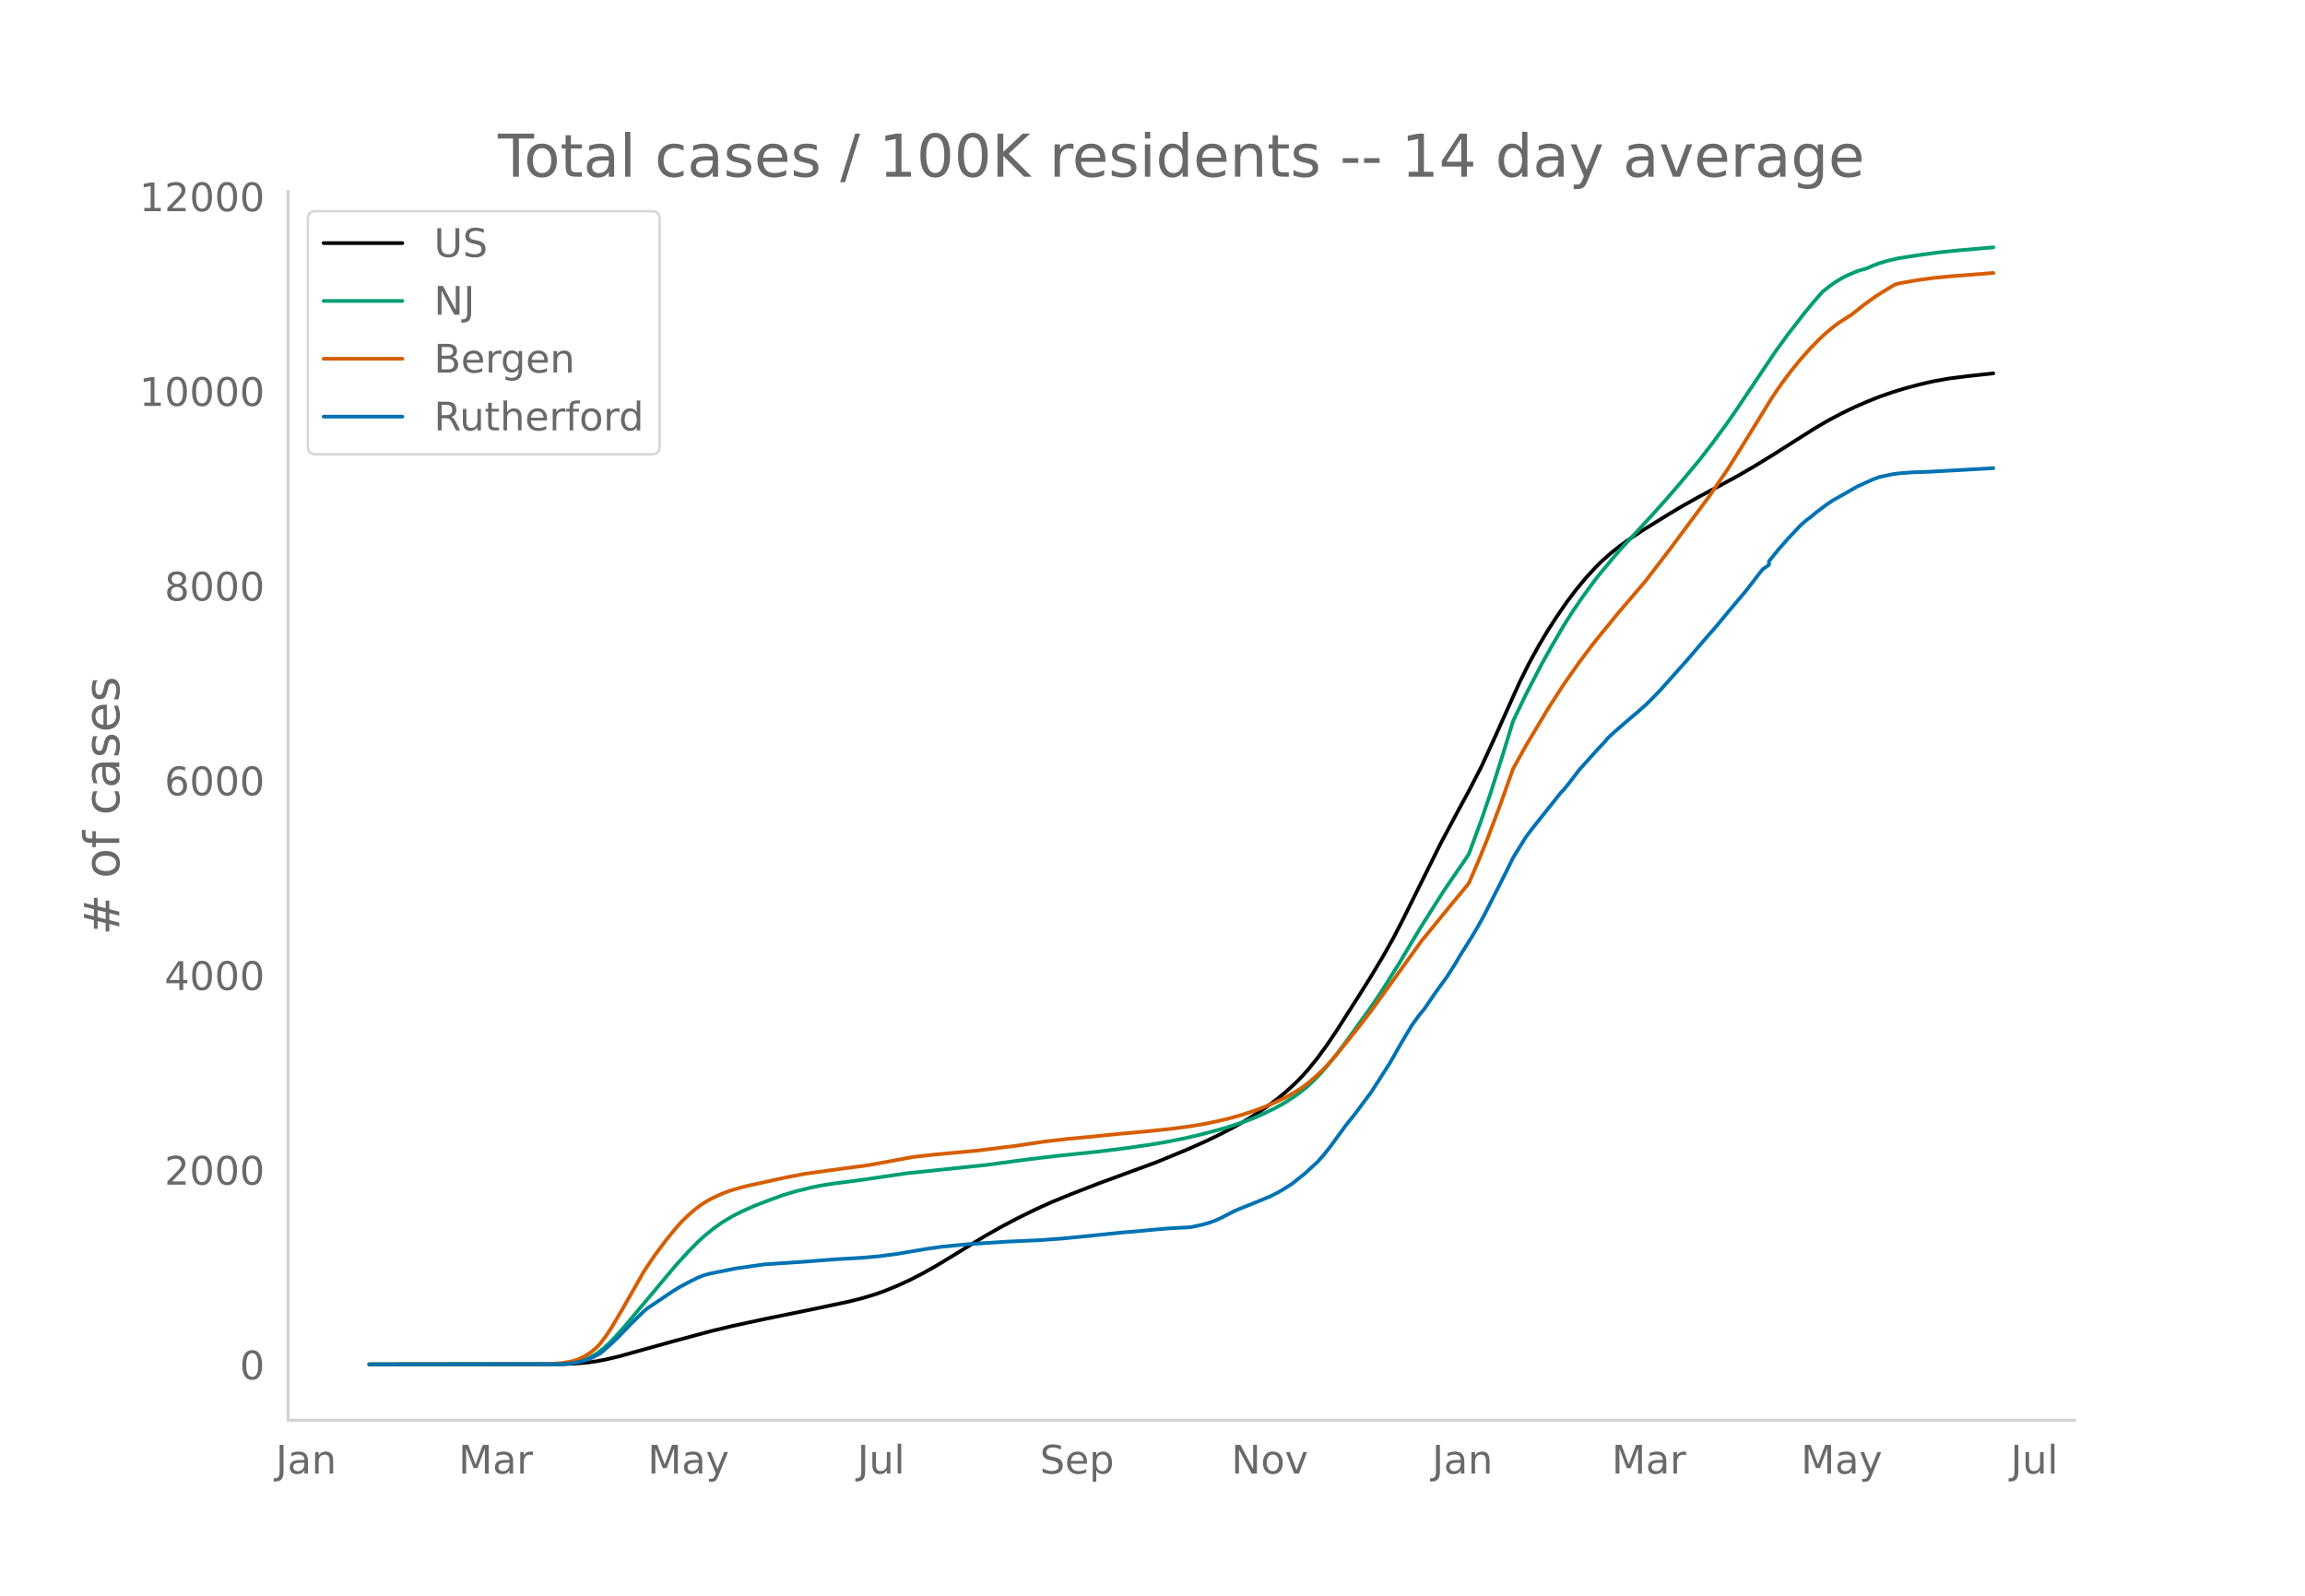
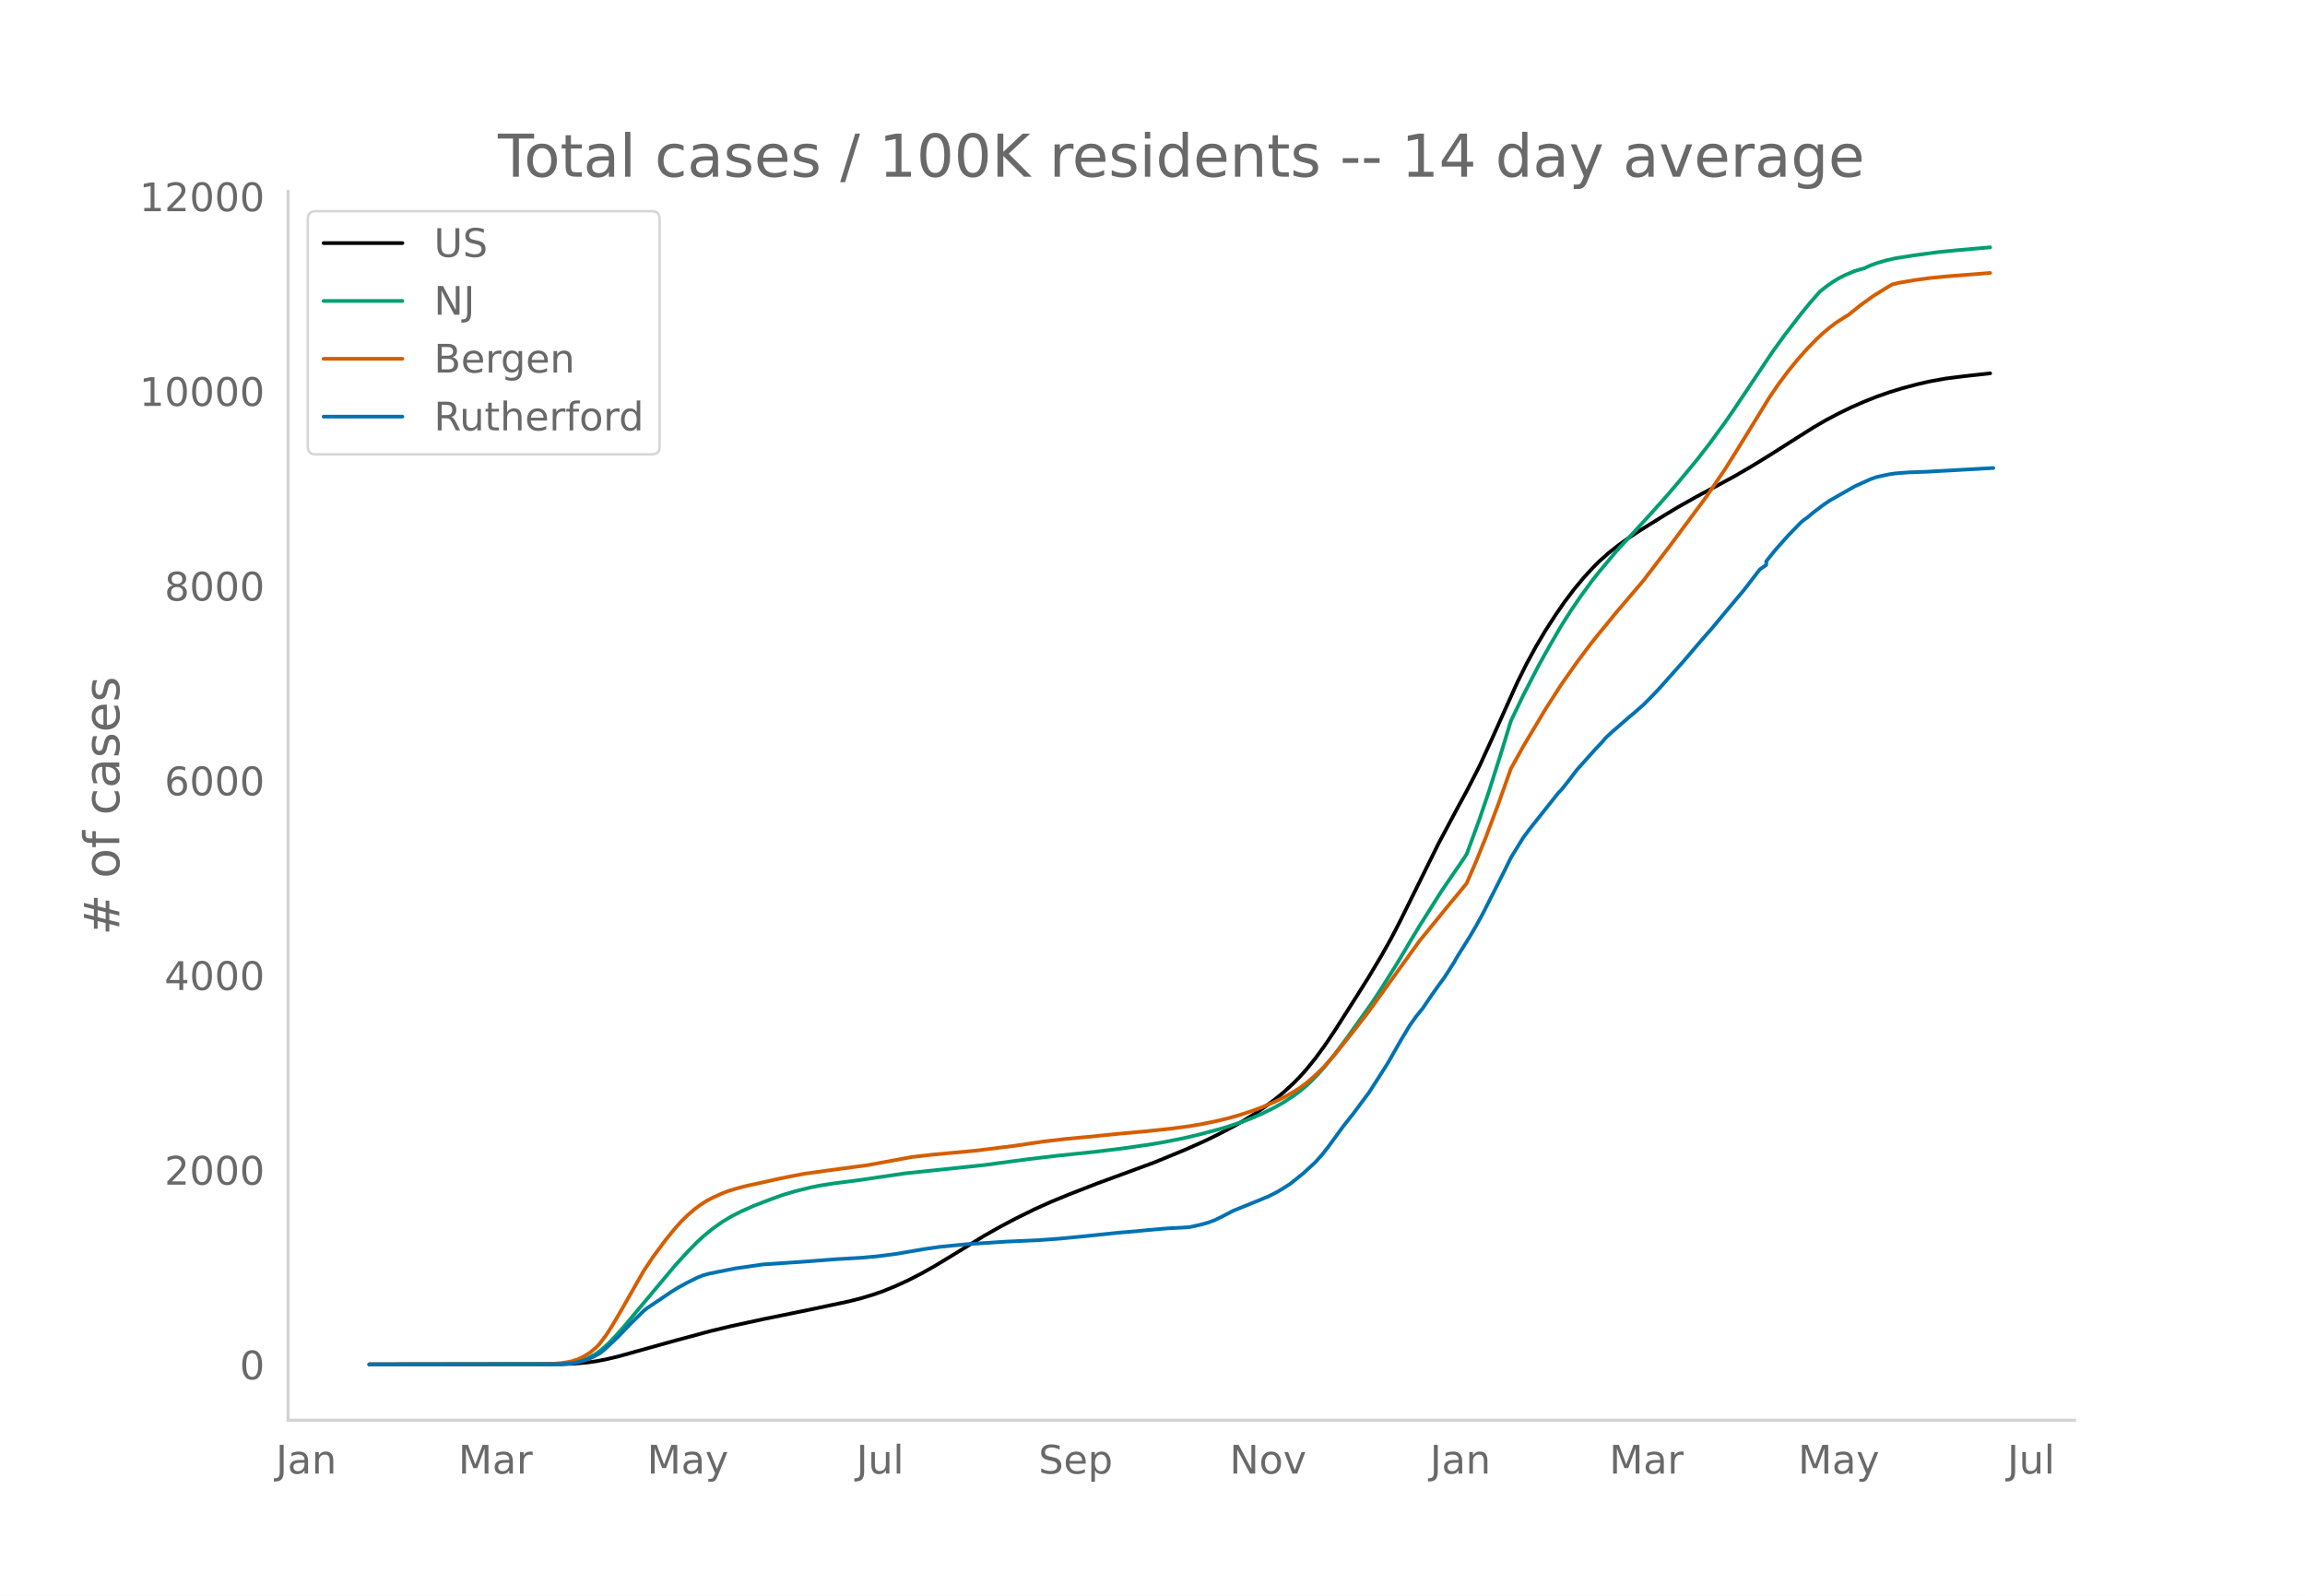
<svg xmlns="http://www.w3.org/2000/svg" xmlns:xlink="http://www.w3.org/1999/xlink" height="864" viewBox="0 0 936 648" width="1248">
  <defs>
    <style>*{stroke-linecap:butt;stroke-linejoin:round}</style>
  </defs>
  <g id="figure_1">
    <path d="M0 648h936V0H0z" style="fill:#fff" id="patch_1" />
    <g id="axes_1">
      <path d="M117 576.72h725.4V77.76H117z" style="fill:none" id="patch_2" />
-       <path clip-path="url(#pc688ee9793)" d="m149.973 554.04 78.262-.103 5.132-.213 5.132-.447 3.849-.536 3.849-.733 5.132-1.216 7.697-2.14 14.113-3.933 15.396-4.146 8.981-2.15 12.83-2.775 19.245-3.927 15.396-3.255 5.131-1.297 5.132-1.547 3.85-1.36 5.131-2.089 5.132-2.354 5.132-2.628 5.132-2.875 6.415-3.86 14.113-8.647 6.415-3.624 6.415-3.391 7.698-3.78 6.415-2.89 7.698-3.167 11.546-4.477 23.094-8.487 12.83-5.286 7.698-3.433 5.132-2.493 6.415-3.343 3.849-2.184 5.132-3.177 3.849-2.611 3.849-2.835 3.849-3.148 3.848-3.515 2.566-2.597 2.566-2.846 3.85-4.734 3.848-5.258 3.85-5.708 8.98-14.059 5.132-8.17 5.132-8.59 3.849-6.834 3.849-7.408 6.415-12.938 8.98-18.115 7.699-14.432 3.849-7.066 5.132-9.967 5.132-11.174 10.263-22.818 3.85-7.732 3.848-7.054 3.85-6.473 3.848-5.923 3.85-5.59 3.848-5.087 3.85-4.66 3.848-4.195 2.566-2.56 3.849-3.42 3.849-3.035 3.849-2.767 5.132-3.396 10.264-6.345 5.132-3.087 7.698-4.324 7.698-4.1 7.697-4.173 6.415-3.717 7.698-4.703 10.264-6.523 7.698-4.851 5.132-2.977 5.132-2.702 5.132-2.486 5.132-2.245 5.132-2.04 5.132-1.8 5.132-1.578 6.415-1.705 5.132-1.163 6.414-1.15 7.698-.968 10.264-1.116h0" style="fill:none;stroke:#000;stroke-linecap:round;stroke-width:1.5" id="line2d_1" />
-       <path clip-path="url(#pc688ee9793)" d="m149.973 554.04 75.696-.09 3.849-.192 2.566-.256 2.566-.497 2.566-.773 2.566-1.11 2.566-1.483 2.566-1.965 2.566-2.347 2.566-2.663 3.849-4.353 20.527-24.496 5.132-5.605 3.85-3.916 2.565-2.36 3.85-3.13 3.848-2.707 3.85-2.29 3.848-1.931 5.132-2.29 6.415-2.444 5.132-1.865 5.132-1.53 6.415-1.586 3.849-.764 5.132-.81 8.98-1.15 3.85-.542 16.678-2.453 32.075-3.354 17.962-2.4 11.547-1.36 15.395-1.605 11.547-1.412 10.264-1.46 6.415-1.08 7.698-1.527 6.415-1.498 7.698-2.023 3.849-1.127 6.415-2.141 3.849-1.484 3.849-1.693 5.132-2.518 3.849-2.188 3.848-2.492 2.566-1.895 2.566-2.108 2.566-2.432 2.566-2.646 2.566-2.888 3.85-4.733 5.131-6.874 10.264-14.372 3.85-5.85 6.414-10.21 5.132-8.622 3.849-6.375 8.98-14.195 3.85-5.644 3.849-5.57 2.566-3.834 5.132-13.98 3.849-11.283 5.132-16.153 3.848-12.59 5.132-10.666 6.415-12.357 3.85-6.887 5.131-8.81 3.85-6.056 3.848-5.64 5.132-7.012 2.566-3.193 5.132-6.147 2.566-3.01 7.698-8.288 6.415-7.013 5.132-5.754 5.132-5.966 7.698-9.25 5.132-6.608 6.414-8.772 3.85-5.578 15.395-22.99 5.132-7.057 6.415-8.29 3.85-4.698 3.848-4.368 2.566-2.035 2.566-1.83 2.566-1.544 2.566-1.307 3.849-1.61 2.566-.79 1.283-.318 2.566-1.169 2.566-.958 3.849-1.114 3.849-.875 7.698-1.204 8.98-1.216 7.698-.777 14.113-1.229h0" style="fill:none;stroke:#009e73;stroke-linecap:round;stroke-width:1.5" id="line2d_2" />
-       <path clip-path="url(#pc688ee9793)" d="m149.973 554.04 71.847-.083 2.566-.13 3.849-.348 3.849-.638 2.566-.812 2.566-1.194 2.566-1.59 2.566-2.169 1.283-1.37 2.566-3.37 2.566-3.964 3.849-6.547 8.98-15.728 3.85-5.756 5.131-6.899 3.85-4.715 2.565-2.855 2.566-2.474 2.566-2.228 2.566-1.93 2.566-1.635 2.566-1.336 3.85-1.735 2.565-.961 3.849-1.155 3.849-.98 6.415-1.373 5.132-1.166 5.132-1.07 6.415-1.218 8.98-1.246 16.68-2.231 17.961-3.295 8.981-1.023 16.679-1.533 16.679-2.065 5.132-.783 6.415-.93 8.98-1.034 8.981-.84 12.83-1.29 10.264-.92 10.264-1.081 7.698-1.02 5.132-.868 5.132-1.038 5.132-1.2 5.132-1.44 5.132-1.683 3.849-1.424 5.132-2.198 3.849-1.856 3.848-2.157 2.566-1.622 2.566-1.898 2.566-2.168 2.566-2.328 2.566-2.622 3.85-4.328 7.697-9.572 5.132-6.623 2.566-3.455 19.245-26.702 12.83-15.708 3.849-4.604 2.566-3.165 3.849-8.914 3.849-9.51 5.132-13.609 5.131-14.444 5.132-9.24 8.981-15.022 6.415-9.953 6.415-9.114 5.132-6.863 3.85-4.825 2.565-3.066 3.849-4.748 11.547-13.54 10.264-13.4 15.396-20.708 7.697-11.322 5.132-8.166 12.83-20.84 3.85-5.624 3.848-5.125 3.85-4.724 3.848-4.317 3.85-3.94 2.565-2.377 2.566-2.161 2.566-1.953 3.849-2.485 1.283-.748 5.132-4.107 5.132-3.678 5.132-3.173 2.566-1.502 2.566-.609 6.415-1.104 6.415-.873 7.697-.743 8.981-.685 7.698-.614h0" style="fill:none;stroke:#d55e00;stroke-linecap:round;stroke-width:1.5" id="line2d_3" />
-       <path clip-path="url(#pc688ee9793)" d="m149.973 554.04 76.979-.093 3.849-.185 2.566-.37 2.566-.54 2.566-.725 2.566-1.157 2.566-1.357 1.283-.972 3.849-3.502 2.566-2.468 5.132-5.338 5.131-4.998 1.283-1.05 10.264-6.91 2.566-1.574 3.85-2.082 3.848-1.913 2.566-1.003 2.566-.679 10.264-2.052 11.547-1.65 15.396-1.018 14.113-1.08 10.263-.586 6.415-.571 7.698-.988 11.547-1.974 6.415-.91 10.264-1.018 16.679-1.096 12.83-.57 8.98-.648 8.981-.864 15.396-1.59 6.415-.524 5.132-.509 7.698-.663 8.981-.478 5.132-1.142 2.566-.74 2.566-.942 2.566-1.218 5.132-2.669 10.264-4.134 2.566-1.096 1.283-.478 3.849-1.974 2.566-1.559 2.565-1.635 5.132-4.103 5.132-4.69 2.566-2.854 2.566-3.224 6.415-8.778 3.85-4.813 3.848-5.183 2.566-3.425 3.85-5.97 3.848-6.032 5.132-8.994 3.849-6.386 2.566-3.595 2.566-3.147 3.849-5.646 2.566-3.625 2.566-3.486 3.849-6.032 1.283-2.283 5.132-8.176 2.566-4.366 2.566-4.659 6.415-12.634 2.566-5.091 2.565-5.245 5.132-8.3 2.566-3.424 6.415-8.068 3.85-4.829 1.282-1.635 1.283-1.312 2.566-3.177 3.85-5.045 7.697-8.562 2.566-2.684 1.283-1.558 2.566-2.391 6.415-5.57 2.566-2.143 2.566-2.268 1.283-1.08 3.849-3.887 2.566-2.7 10.264-11.508 3.849-4.505 3.849-4.49 3.849-4.365 5.131-6.186 7.698-9.148 5.132-6.68 1.283-1.62 2.566-1.773v-1.512l3.85-4.752 3.848-4.38 5.132-5.462 2.566-2.237 1.283-.894 2.566-2.145 3.849-2.9 2.566-1.759 10.264-5.846 6.415-2.9 2.566-.926 5.132-1.095 2.566-.37 5.132-.402 7.698-.277 14.112-.787 11.547-.648h0" style="fill:none;stroke:#0072b2;stroke-linecap:round;stroke-width:1.5" id="line2d_4" />
+       <path clip-path="url(#p294da99d47)" d="m149.973 554.04 78.11-.103 5.122-.213 5.122-.447 3.841-.536 3.842-.733 5.122-1.216 7.683-2.14 14.085-3.933 15.366-4.146 8.964-2.15 12.805-2.775 19.207-3.927 15.366-3.255 5.122-1.297 5.122-1.547 3.841-1.36 5.122-2.089 5.122-2.354 5.122-2.628 5.122-2.875 6.403-3.86 14.085-8.647 6.403-3.624 6.402-3.391 7.683-3.78 6.402-2.89 7.683-3.167 11.525-4.477 23.049-8.487 12.805-5.286 7.683-3.433 5.122-2.493 6.402-3.343 3.842-2.184 5.122-3.177 3.841-2.611 3.842-2.835 3.841-3.148 3.842-3.515 2.56-2.597 2.562-2.846 3.841-4.734 3.841-5.258 3.842-5.708 8.963-14.059 5.122-8.17 5.122-8.59 3.842-6.834 3.841-7.408 6.403-12.938 8.963-18.115 7.683-14.432 3.842-7.066 5.122-9.967 5.122-11.174 10.244-22.818 3.841-7.732 3.842-7.054 3.841-6.473 3.842-5.923 3.841-5.59 3.842-5.087 3.841-4.66 3.842-4.195 2.56-2.56 3.842-3.42 3.841-3.035 3.842-2.767 5.122-3.396 10.244-6.345 5.122-3.087 7.683-4.324 7.683-4.1 7.683-4.173 6.402-3.717 7.683-4.703 10.244-6.523 7.683-4.851 5.122-2.977 5.122-2.702 5.122-2.486 5.122-2.245 5.122-2.04 5.122-1.8 5.122-1.578 6.402-1.705 5.122-1.163 6.403-1.15 7.683-.968 10.244-1.116h0" style="fill:none;stroke:#000;stroke-linecap:round;stroke-width:1.5" id="line2d_1" />
+       <path clip-path="url(#p294da99d47)" d="m149.973 554.04 75.549-.09 3.841-.192 2.561-.256 2.561-.497 2.561-.773 2.561-1.11 2.561-1.483 2.561-1.965 2.561-2.347 2.561-2.663 3.842-4.353 20.488-24.496 5.122-5.605 3.841-3.916 2.561-2.36 3.842-3.13 3.841-2.707 3.842-2.29 3.841-1.931 5.122-2.29 6.402-2.444 5.122-1.865 5.122-1.53 6.403-1.586 3.841-.764 5.122-.81 8.964-1.15 3.841-.542 16.647-2.453 32.012-3.354 17.927-2.4 11.524-1.36 15.366-1.605 11.525-1.412 10.244-1.46 6.402-1.08 7.683-1.527 6.403-1.498 7.683-2.023 3.841-1.127 6.403-2.141 3.841-1.484 3.842-1.693 5.122-2.518 3.841-2.188 3.842-2.492 2.56-1.895 2.562-2.108 2.56-2.432 2.562-2.646 2.56-2.888 3.842-4.733 5.122-6.874 10.244-14.372 3.841-5.85 6.403-10.21 5.122-8.622 3.841-6.375 8.964-14.195 3.841-5.644 3.842-5.57 2.56-3.834 5.123-13.98 3.841-11.283 5.122-16.153 3.842-12.59 5.122-10.666 6.402-12.357 3.842-6.887 5.122-8.81 3.841-6.056 3.842-5.64 5.122-7.012 2.56-3.193 5.122-6.147 2.561-3.01 7.683-8.288 6.403-7.013 5.122-5.754 5.122-5.966 7.683-9.25 5.122-6.608 6.402-8.772 3.842-5.578 15.366-22.99 5.122-7.057 6.402-8.29 3.842-4.698 3.841-4.368 2.561-2.035 2.561-1.83 2.561-1.544 2.561-1.307 3.842-1.61 2.56-.79 1.281-.318 2.561-1.169 2.561-.958 3.841-1.114 3.842-.875 7.683-1.204 8.963-1.216 7.683-.777 14.086-1.229h0" style="fill:none;stroke:#009e73;stroke-linecap:round;stroke-width:1.5" id="line2d_2" />
+       <path clip-path="url(#p294da99d47)" d="m149.973 554.04 71.707-.083 2.561-.13 3.842-.348 3.841-.638 2.561-.812 2.561-1.194 2.561-1.59 2.561-2.169 1.28-1.37 2.562-3.37 2.56-3.964 3.842-6.547 8.964-15.728 3.841-5.756 5.122-6.899 3.842-4.715 2.56-2.855 2.562-2.474 2.56-2.228 2.562-1.93 2.56-1.635 2.562-1.336 3.841-1.735 2.561-.961 3.842-1.155 3.841-.98 6.403-1.373 5.121-1.166 5.122-1.07 6.403-1.218 8.963-1.246 16.647-2.231 17.927-3.295 8.963-1.023 16.647-1.533 16.646-2.065 5.122-.783 6.402-.93 8.964-1.034 8.963-.84 12.805-1.29 10.244-.92 10.244-1.081 7.683-1.02 5.122-.868 5.122-1.038 5.122-1.2 5.122-1.44 5.122-1.683 3.842-1.424 5.122-2.198 3.841-1.856 3.842-2.157 2.56-1.622 2.562-1.898 2.56-2.168 2.562-2.328 2.56-2.622 3.842-4.328 7.683-9.572 5.122-6.623 2.56-3.455 19.208-26.702 12.805-15.708 3.842-4.604 2.56-3.165 3.842-8.914 3.842-9.51 5.122-13.609 5.122-14.444 5.122-9.24 8.963-15.022L634 277.97l6.402-9.114 5.122-6.863 3.841-4.825 2.561-3.066 3.842-4.748 11.524-13.54 10.244-13.4 15.366-20.708 7.683-11.322 5.122-8.166 12.805-20.84 3.842-5.624 3.841-5.125 3.842-4.724 3.841-4.317 3.842-3.94 2.56-2.377 2.562-2.161 2.56-1.953 3.842-2.485 1.28-.748 5.123-4.107 5.121-3.678 5.122-3.173 2.561-1.502 2.561-.609 6.403-1.104 6.402-.873 7.683-.743 8.964-.685 7.683-.614h0" style="fill:none;stroke:#d55e00;stroke-linecap:round;stroke-width:1.5" id="line2d_3" />
+       <path clip-path="url(#p294da99d47)" d="m149.973 554.04 76.83-.093 3.84-.185 2.562-.37 2.56-.54 2.562-.725 2.56-1.157 2.562-1.357 1.28-.972 3.842-3.502 2.56-2.468 5.123-5.338 5.122-4.998 1.28-1.05 10.244-6.91 2.561-1.574 3.842-2.082 3.841-1.913 2.561-1.003 2.561-.679 10.244-2.052 11.525-1.65 15.365-1.018 14.086-1.08 10.244-.586 6.402-.571 7.683-.988 11.525-1.974 6.402-.91 10.244-1.018 16.647-1.096 12.805-.57 8.963-.648 8.963-.864 15.366-1.59 6.403-.524 5.122-.509 7.683-.663 8.963-.478 5.122-1.142 2.561-.74 2.561-.942 2.561-1.218 5.122-2.669 10.244-4.134 2.561-1.096 1.28-.478 3.842-1.974 2.561-1.559 2.561-1.635 5.122-4.103 5.122-4.69 2.561-2.854 2.561-3.224 6.402-8.778 3.842-4.813 3.841-5.183 2.561-3.425 3.842-5.97 3.841-6.032 5.122-8.994 3.842-6.386 2.56-3.595 2.562-3.147 3.841-5.646 2.561-3.625 2.561-3.486 3.842-6.032 1.28-2.283 5.122-8.176 2.561-4.366 2.561-4.659 6.403-12.634 2.56-5.091 2.562-5.245 5.122-8.3 2.56-3.424 6.403-8.068 3.842-4.829 1.28-1.635 1.28-1.312 2.562-3.177 3.841-5.045 7.683-8.562 2.561-2.684 1.28-1.558 2.561-2.391 6.403-5.57 2.56-2.143 2.562-2.268 1.28-1.08 3.842-3.887 2.56-2.7 10.245-11.508 3.841-4.505 3.842-4.49 3.841-4.365 5.122-6.186 7.683-9.148 5.122-6.68 1.28-1.62 2.562-1.773v-1.512l3.841-4.752 5.122-5.754 5.122-5.26 1.28-1.065 1.281-.894 2.561-2.145 3.842-2.9 2.56-1.759 10.245-5.846 6.402-2.9 2.561-.926 5.122-1.095 2.561-.37 5.122-.402 7.683-.277 14.085-.787 12.805-.71h0" style="fill:none;stroke:#0072b2;stroke-linecap:round;stroke-width:1.5" id="line2d_4" />
      <path d="M117 576.72V77.76" style="fill:none;stroke:#d3d3d3;stroke-linecap:square;stroke-linejoin:miter;stroke-width:1.25" id="patch_3" />
      <path d="M117 576.72h725.4" style="fill:none;stroke:#d3d3d3;stroke-linecap:square;stroke-linejoin:miter;stroke-width:1.25" id="patch_4" />
      <g id="matplotlib.axis_1">
        <g id="xtick_1">
-           <g style="fill:#696969" transform="matrix(.16 0 0 -.16 111.98 598.378)" id="text_1">
+           <g style="fill:#696969" transform="matrix(.16 0 0 -.16 112.03 598.378)" id="text_1">
            <defs>
              <path d="M9.813 72.906h9.859V5.078q0-13.187-5-19.14-5-5.954-16.094-5.954h-3.75v8.297h3.078q6.531 0 9.219 3.672Q9.813-4.39 9.813 5.078z" id="DejaVuSans-74" />
              <path d="M34.281 27.484q-10.89 0-15.093-2.484-4.204-2.484-4.204-8.5 0-4.781 3.157-7.594 3.156-2.797 8.562-2.797 7.485 0 12 5.297 4.516 5.297 4.516 14.078v2zm17.922 3.72V0H43.22v8.297Q40.14 3.328 35.547.953q-4.594-2.375-11.234-2.375-8.391 0-13.36 4.719Q6 8.016 6 15.922q0 9.219 6.172 13.906 6.187 4.688 18.437 4.688h12.61v.89q0 6.203-4.078 9.594-4.078 3.39-11.453 3.39-4.688 0-9.141-1.124-4.438-1.125-8.531-3.375v8.312q4.921 1.906 9.562 2.844 4.64.953 9.031.953 11.875 0 17.735-6.156 5.86-6.14 5.86-18.64z" id="DejaVuSans-97" />
              <path d="M54.89 33.016V0h-8.984v32.719q0 7.765-3.031 11.61-3.031 3.858-9.078 3.858-7.281 0-11.484-4.64-4.204-4.625-4.204-12.64V0H9.08v54.688h9.03v-8.5q3.235 4.937 7.594 7.374Q30.078 56 35.797 56q9.422 0 14.25-5.828 4.844-5.828 4.844-17.156z" id="DejaVuSans-110" />
            </defs>
            <use xlink:href="#DejaVuSans-74" />
            <use x="29.492" xlink:href="#DejaVuSans-97" />
            <use x="90.771" xlink:href="#DejaVuSans-110" />
          </g>
        </g>
        <g id="xtick_2">
-           <g style="fill:#696969" transform="matrix(.16 0 0 -.16 186.198 598.378)" id="text_2">
+           <g style="fill:#696969" transform="matrix(.16 0 0 -.16 186.099 598.378)" id="text_2">
            <defs>
              <path d="M9.813 72.906h14.703l18.593-49.61 18.703 49.61h14.704V0H66.89v64.016l-18.797-50h-9.907l-18.796 50V0H9.813z" id="DejaVuSans-77" />
              <path d="M41.11 46.297q-1.516.875-3.297 1.281Q36.03 48 33.89 48q-7.625 0-11.703-4.953-4.079-4.953-4.079-14.234V0H9.08v54.688h9.03v-8.5q2.844 4.984 7.375 7.39Q30.031 56 36.531 56q.922 0 2.047-.125 1.125-.11 2.484-.36z" id="DejaVuSans-114" />
            </defs>
            <use xlink:href="#DejaVuSans-77" />
            <use x="86.279" xlink:href="#DejaVuSans-97" />
            <use x="147.559" xlink:href="#DejaVuSans-114" />
          </g>
        </g>
        <g id="xtick_3">
-           <g style="fill:#696969" transform="matrix(.16 0 0 -.16 263.014 598.378)" id="text_3">
+           <g style="fill:#696969" transform="matrix(.16 0 0 -.16 262.763 598.378)" id="text_3">
            <defs>
              <path d="M32.172-5.078q-3.797-9.766-7.422-12.735-3.61-2.984-9.656-2.984H7.906v7.516h5.282q3.703 0 5.75 1.765Q21-9.766 23.483-3.219l1.61 4.094-22.11 53.813H12.5l17.094-42.766 17.093 42.766h9.516z" id="DejaVuSans-121" />
            </defs>
            <use xlink:href="#DejaVuSans-77" />
            <use x="86.279" xlink:href="#DejaVuSans-97" />
            <use x="147.559" xlink:href="#DejaVuSans-121" />
          </g>
        </g>
        <g id="xtick_4">
-           <g style="fill:#696969" transform="matrix(.16 0 0 -.16 348.164 598.378)" id="text_4">
+           <g style="fill:#696969" transform="matrix(.16 0 0 -.16 347.76 598.378)" id="text_4">
            <defs>
              <path d="M8.5 21.578v33.11h8.984V21.922q0-7.766 3.016-11.656 3.031-3.875 9.094-3.875 7.265 0 11.484 4.64 4.234 4.64 4.234 12.656v31h8.985V0h-8.984v8.406Q42.047 3.422 37.718 1q-4.313-2.422-10.032-2.422-9.421 0-14.312 5.86Q8.5 10.296 8.5 21.578zM31.11 56z" id="DejaVuSans-117" />
              <path d="M9.422 75.984h8.984V0H9.422z" id="DejaVuSans-108" />
            </defs>
            <use xlink:href="#DejaVuSans-74" />
            <use x="29.492" xlink:href="#DejaVuSans-117" />
            <use x="92.871" xlink:href="#DejaVuSans-108" />
          </g>
        </g>
        <g id="xtick_5">
-           <g style="fill:#696969" transform="matrix(.16 0 0 -.16 422.281 598.378)" id="text_5">
+           <g style="fill:#696969" transform="matrix(.16 0 0 -.16 421.723 598.378)" id="text_5">
            <defs>
              <path d="M53.516 70.516V60.89q-5.61 2.687-10.594 4-4.984 1.328-9.625 1.328-8.047 0-12.422-3.125t-4.375-8.89q0-4.845 2.906-7.313 2.907-2.453 11.016-3.97l5.953-1.218q11.031-2.11 16.281-7.406 5.25-5.297 5.25-14.172 0-10.61-7.11-16.078-7.093-5.469-20.812-5.469-5.172 0-11.015 1.172Q13.14.922 6.89 3.219v10.156q6-3.36 11.765-5.078 5.766-1.703 11.328-1.703 8.438 0 13.032 3.312 4.593 3.328 4.593 9.485 0 5.359-3.297 8.39-3.296 3.032-10.812 4.547L27.484 33.5q-11.03 2.188-15.968 6.875-4.922 4.688-4.922 13.047 0 9.672 6.812 15.234 6.813 5.563 18.766 5.563 5.14 0 10.453-.938 5.328-.922 10.89-2.765z" id="DejaVuSans-83" />
              <path d="M56.203 29.594v-4.39H14.891q.593-9.282 5.593-14.142 5-4.859 13.938-4.859 5.172 0 10.031 1.266 4.86 1.265 9.656 3.812v-8.5Q49.266.734 44.187-.344 39.11-1.422 33.892-1.422q-13.094 0-20.735 7.61-7.64 7.625-7.64 20.625 0 13.421 7.25 21.296Q20.016 56 32.328 56q11.031 0 17.453-7.11 6.422-7.093 6.422-19.296zm-8.984 2.64q-.094 7.36-4.125 11.75-4.032 4.407-10.672 4.407-7.516 0-12.031-4.25-4.516-4.25-5.203-11.97z" id="DejaVuSans-101" />
              <path d="M18.11 8.203v-29H9.077v75.484h9.031v-8.296q2.844 4.875 7.157 7.234Q29.594 56 35.594 56q9.968 0 16.187-7.906 6.235-7.907 6.235-20.797T51.78 6.484q-6.218-7.906-16.187-7.906-6 0-10.328 2.375-4.313 2.375-7.157 7.25zm30.578 19.094q0 9.906-4.079 15.547-4.078 5.64-11.203 5.64-7.14 0-11.218-5.64-4.079-5.64-4.079-15.547 0-9.906 4.078-15.547 4.079-5.64 11.22-5.64 7.124 0 11.202 5.64t4.078 15.547z" id="DejaVuSans-112" />
            </defs>
            <use xlink:href="#DejaVuSans-83" />
            <use x="63.477" xlink:href="#DejaVuSans-101" />
            <use x="125" xlink:href="#DejaVuSans-112" />
          </g>
        </g>
        <g id="xtick_6">
-           <g style="fill:#696969" transform="matrix(.16 0 0 -.16 500.009 598.378)" id="text_6">
+           <g style="fill:#696969" transform="matrix(.16 0 0 -.16 499.299 598.378)" id="text_6">
            <defs>
              <path d="M9.813 72.906h13.28l32.329-60.984v60.984h9.562V0h-13.28L19.39 60.984V0H9.813z" id="DejaVuSans-78" />
              <path d="M30.61 48.39q-7.22 0-11.422-5.64-4.204-5.64-4.204-15.453 0-9.813 4.172-15.453 4.188-5.64 11.453-5.64 7.188 0 11.375 5.655 4.203 5.672 4.203 15.438 0 9.719-4.203 15.406-4.187 5.688-11.375 5.688zm0 7.61q11.718 0 18.406-7.625 6.703-7.61 6.703-21.078 0-13.422-6.703-21.078-6.688-7.64-18.407-7.64-11.765 0-18.437 7.64-6.656 7.656-6.656 21.078 0 13.469 6.656 21.078Q18.844 56 30.609 56z" id="DejaVuSans-111" />
              <path d="M2.984 54.688H12.5L29.594 8.797l17.093 45.89h9.516L35.687 0H23.485z" id="DejaVuSans-118" />
            </defs>
            <use xlink:href="#DejaVuSans-78" />
            <use x="74.805" xlink:href="#DejaVuSans-111" />
            <use x="135.986" xlink:href="#DejaVuSans-118" />
          </g>
        </g>
        <g id="xtick_7">
-           <g style="fill:#696969" transform="matrix(.16 0 0 -.16 581.553 598.378)" id="text_7">
+           <g style="fill:#696969" transform="matrix(.16 0 0 -.16 580.691 598.378)" id="text_7">
            <use xlink:href="#DejaVuSans-74" />
            <use x="29.492" xlink:href="#DejaVuSans-97" />
            <use x="90.771" xlink:href="#DejaVuSans-110" />
          </g>
        </g>
        <g id="xtick_8">
-           <g style="fill:#696969" transform="matrix(.16 0 0 -.16 654.488 598.378)" id="text_8">
+           <g style="fill:#696969" transform="matrix(.16 0 0 -.16 653.48 598.378)" id="text_8">
            <use xlink:href="#DejaVuSans-77" />
            <use x="86.279" xlink:href="#DejaVuSans-97" />
            <use x="147.559" xlink:href="#DejaVuSans-114" />
          </g>
        </g>
        <g id="xtick_9">
-           <g style="fill:#696969" transform="matrix(.16 0 0 -.16 731.304 598.378)" id="text_9">
+           <g style="fill:#696969" transform="matrix(.16 0 0 -.16 730.143 598.378)" id="text_9">
            <use xlink:href="#DejaVuSans-77" />
            <use x="86.279" xlink:href="#DejaVuSans-97" />
            <use x="147.559" xlink:href="#DejaVuSans-121" />
          </g>
        </g>
        <g id="xtick_10">
-           <g style="fill:#696969" transform="matrix(.16 0 0 -.16 816.454 598.378)" id="text_10">
+           <g style="fill:#696969" transform="matrix(.16 0 0 -.16 815.14 598.378)" id="text_10">
            <use xlink:href="#DejaVuSans-74" />
            <use x="29.492" xlink:href="#DejaVuSans-117" />
            <use x="92.871" xlink:href="#DejaVuSans-108" />
          </g>
        </g>
      </g>
      <g id="matplotlib.axis_2">
        <g id="ytick_1">
          <g style="fill:#696969" transform="matrix(.16 0 0 -.16 97.32 560.119)" id="text_11">
            <defs>
              <path d="M31.781 66.406q-7.61 0-11.453-7.5Q16.5 51.422 16.5 36.375q0-14.984 3.828-22.484 3.844-7.5 11.453-7.5 7.672 0 11.5 7.5 3.844 7.5 3.844 22.484 0 15.047-3.844 22.531-3.828 7.5-11.5 7.5zm0 7.813q12.266 0 18.735-9.703 6.468-9.688 6.468-28.141 0-18.406-6.468-28.11-6.47-9.687-18.735-9.687-12.25 0-18.718 9.688-6.47 9.703-6.47 28.109 0 18.453 6.47 28.14Q19.53 74.22 31.78 74.22z" id="DejaVuSans-48" />
            </defs>
            <use xlink:href="#DejaVuSans-48" />
          </g>
        </g>
        <g id="ytick_2">
          <g style="fill:#696969" transform="matrix(.16 0 0 -.16 66.78 481.06)" id="text_12">
            <defs>
              <path d="M19.188 8.297h34.421V0H7.33v8.297q5.609 5.812 15.296 15.594 9.703 9.797 12.188 12.64 4.734 5.313 6.609 9 1.89 3.688 1.89 7.25 0 5.813-4.078 9.469-4.078 3.672-10.625 3.672-4.64 0-9.797-1.61-5.14-1.609-11-4.89v9.969Q13.767 71.78 18.938 73q5.188 1.219 9.485 1.219 11.328 0 18.062-5.672 6.735-5.656 6.735-15.125 0-4.5-1.688-8.531-1.672-4.016-6.125-9.485-1.218-1.422-7.765-8.187-6.532-6.766-18.453-18.922z" id="DejaVuSans-50" />
            </defs>
            <use xlink:href="#DejaVuSans-50" />
            <use x="63.623" xlink:href="#DejaVuSans-48" />
            <use x="127.246" xlink:href="#DejaVuSans-48" />
            <use x="190.869" xlink:href="#DejaVuSans-48" />
          </g>
        </g>
        <g id="ytick_3">
          <g style="fill:#696969" transform="matrix(.16 0 0 -.16 66.78 402.001)" id="text_13">
            <defs>
              <path d="M37.797 64.313 12.89 25.39h24.906zm-2.594 8.593H47.61V25.391h10.407v-8.203H47.609V0h-9.812v17.188H4.89v9.515z" id="DejaVuSans-52" />
            </defs>
            <use xlink:href="#DejaVuSans-52" />
            <use x="63.623" xlink:href="#DejaVuSans-48" />
            <use x="127.246" xlink:href="#DejaVuSans-48" />
            <use x="190.869" xlink:href="#DejaVuSans-48" />
          </g>
        </g>
        <g id="ytick_4">
          <g style="fill:#696969" transform="matrix(.16 0 0 -.16 66.78 322.942)" id="text_14">
            <defs>
              <path d="M33.016 40.375q-6.641 0-10.532-4.547-3.875-4.531-3.875-12.437 0-7.86 3.875-12.438 3.891-4.562 10.532-4.562 6.64 0 10.515 4.562 3.875 4.578 3.875 12.438 0 7.906-3.875 12.437-3.875 4.547-10.515 4.547zm19.578 30.922v-8.984q-3.719 1.75-7.5 2.671-3.782.938-7.5.938-9.766 0-14.922-6.594-5.14-6.594-5.875-19.922 2.875 4.25 7.219 6.516 4.359 2.266 9.578 2.266 10.984 0 17.36-6.672 6.374-6.657 6.374-18.125 0-11.235-6.64-18.032-6.641-6.78-17.672-6.78-12.657 0-19.344 9.687-6.688 9.703-6.688 28.109 0 17.281 8.204 27.563 8.203 10.28 22.015 10.28 3.719 0 7.5-.734t7.89-2.187z" id="DejaVuSans-54" />
            </defs>
            <use xlink:href="#DejaVuSans-54" />
            <use x="63.623" xlink:href="#DejaVuSans-48" />
            <use x="127.246" xlink:href="#DejaVuSans-48" />
            <use x="190.869" xlink:href="#DejaVuSans-48" />
          </g>
        </g>
        <g id="ytick_5">
          <g style="fill:#696969" transform="matrix(.16 0 0 -.16 66.78 243.883)" id="text_15">
            <defs>
              <path d="M31.781 34.625q-7.031 0-11.062-3.766-4.016-3.765-4.016-10.343 0-6.594 4.016-10.36Q24.75 6.391 31.78 6.391q7.032 0 11.078 3.78 4.063 3.798 4.063 10.345 0 6.578-4.031 10.343-4.016 3.766-11.11 3.766zm-9.86 4.188q-6.343 1.562-9.89 5.906Q8.5 49.079 8.5 55.329q0 8.733 6.219 13.812 6.234 5.078 17.062 5.078 10.89 0 17.094-5.078 6.203-5.079 6.203-13.813 0-6.25-3.547-10.61-3.531-4.343-9.828-5.906 7.125-1.656 11.094-6.5 3.984-4.828 3.984-11.796 0-10.61-6.468-16.282-6.47-5.656-18.532-5.656-12.047 0-18.531 5.656-6.469 5.672-6.469 16.282 0 6.968 4 11.797 4.016 4.843 11.14 6.5zM18.314 54.39q0-5.657 3.53-8.828 3.548-3.172 9.938-3.172 6.36 0 9.938 3.172 3.593 3.171 3.593 8.828 0 5.672-3.593 8.843-3.578 3.172-9.938 3.172-6.39 0-9.937-3.172-3.532-3.172-3.532-8.843z" id="DejaVuSans-56" />
            </defs>
            <use xlink:href="#DejaVuSans-56" />
            <use x="63.623" xlink:href="#DejaVuSans-48" />
            <use x="127.246" xlink:href="#DejaVuSans-48" />
            <use x="190.869" xlink:href="#DejaVuSans-48" />
          </g>
        </g>
        <g id="ytick_6">
          <g style="fill:#696969" transform="matrix(.16 0 0 -.16 56.6 164.824)" id="text_16">
            <defs>
              <path d="M12.406 8.297h16.11v55.625l-17.532-3.516v8.985l17.438 3.515h9.86V8.296H54.39V0H12.406z" id="DejaVuSans-49" />
            </defs>
            <use xlink:href="#DejaVuSans-49" />
            <use x="63.623" xlink:href="#DejaVuSans-48" />
            <use x="127.246" xlink:href="#DejaVuSans-48" />
            <use x="190.869" xlink:href="#DejaVuSans-48" />
            <use x="254.492" xlink:href="#DejaVuSans-48" />
          </g>
        </g>
        <g id="ytick_7">
          <g style="fill:#696969" transform="matrix(.16 0 0 -.16 56.6 85.766)" id="text_17">
            <use xlink:href="#DejaVuSans-49" />
            <use x="63.623" xlink:href="#DejaVuSans-50" />
            <use x="127.246" xlink:href="#DejaVuSans-48" />
            <use x="190.869" xlink:href="#DejaVuSans-48" />
            <use x="254.492" xlink:href="#DejaVuSans-48" />
          </g>
        </g>
        <g style="fill:#696969" transform="matrix(0 -.2 -.2 0 48.44 379.813)" id="text_18">
          <defs>
            <path d="M51.125 44H36.922l-4.11-16.313h14.313zm-7.328 27.781-5.078-20.265h14.265L58.11 71.78h7.813L60.89 51.516h15.234V44h-17.14l-4-16.313h15.53V20.22H53.079L48 0h-7.813l5.032 20.219H30.906L25.875 0h-7.86l5.079 20.219H7.719v7.468h17.187L29 44H13.281v7.516h17.625l4.985 20.265z" id="DejaVuSans-35" />
            <path d="M37.11 75.984V68.5h-8.594q-4.828 0-6.72-1.953-1.874-1.953-1.874-7.031v-4.828h14.797v-6.985H19.922V0H10.89v47.703H2.297v6.984h8.594V58.5q0 9.125 4.25 13.297 4.25 4.187 13.468 4.187z" id="DejaVuSans-102" />
            <path d="M48.781 52.594v-8.407q-3.812 2.11-7.64 3.157-3.828 1.047-7.735 1.047-8.75 0-13.593-5.547-4.829-5.532-4.829-15.547 0-10.016 4.829-15.563 4.843-5.53 13.593-5.53 3.907 0 7.735 1.046 3.828 1.047 7.64 3.156V2.094Q45.016.344 40.984-.531q-4.015-.89-8.562-.89-12.36 0-19.64 7.765-7.266 7.765-7.266 20.953 0 13.375 7.343 21.031Q20.22 56 33.016 56q4.14 0 8.093-.86 3.953-.843 7.672-2.546z" id="DejaVuSans-99" />
            <path d="M44.281 53.078v-8.5q-3.797 1.953-7.906 2.922-4.094.984-8.5.984-6.688 0-10.031-2.047-3.344-2.046-3.344-6.156 0-3.125 2.39-4.906 2.391-1.781 9.626-3.39l3.078-.688q9.562-2.047 13.593-5.781 4.032-3.735 4.032-10.422 0-7.625-6.032-12.078-6.03-4.438-16.578-4.438-4.39 0-9.156.86Q10.688.296 5.422 2v9.281q4.984-2.594 9.812-3.89 4.829-1.282 9.579-1.282 6.343 0 9.75 2.172 3.421 2.172 3.421 6.125 0 3.656-2.468 5.61-2.453 1.953-10.813 3.765l-3.125.735q-8.344 1.75-12.062 5.39-3.704 3.64-3.704 9.985 0 7.718 5.47 11.906Q16.75 56 26.811 56q4.97 0 9.36-.734 4.406-.72 8.11-2.188z" id="DejaVuSans-115" />
          </defs>
          <use xlink:href="#DejaVuSans-35" />
          <use x="83.789" xlink:href="#DejaVuSans-32" />
          <use x="115.576" xlink:href="#DejaVuSans-111" />
          <use x="176.758" xlink:href="#DejaVuSans-102" />
          <use x="211.963" xlink:href="#DejaVuSans-32" />
          <use x="243.75" xlink:href="#DejaVuSans-99" />
          <use x="298.73" xlink:href="#DejaVuSans-97" />
          <use x="360.01" xlink:href="#DejaVuSans-115" />
          <use x="412.109" xlink:href="#DejaVuSans-101" />
          <use x="473.633" xlink:href="#DejaVuSans-115" />
        </g>
      </g>
      <g style="fill:#696969" transform="matrix(.24 0 0 -.24 202.185 71.76)" id="text_19">
        <defs>
          <path d="M-.297 72.906h61.672v-8.312H35.5V0h-9.906v64.594H-.296z" id="DejaVuSans-84" />
          <path d="M18.313 70.219V54.688h18.5v-6.985h-18.5V18.016q0-6.688 1.828-8.594 1.828-1.906 7.453-1.906h9.218V0h-9.218q-10.407 0-14.36 3.875-3.953 3.89-3.953 14.14v29.688H2.687v6.984h6.594V70.22z" id="DejaVuSans-116" />
          <path d="M25.39 72.906h8.297L8.297-9.28H0z" id="DejaVuSans-47" />
          <path d="M9.813 72.906h9.859V42.094L52.39 72.906h12.703L28.906 38.922 67.672 0H54.688L19.672 35.11V0h-9.86z" id="DejaVuSans-75" />
          <path d="M9.422 54.688h8.984V0H9.422zm0 21.296h8.984v-11.39H9.422z" id="DejaVuSans-105" />
          <path d="M45.406 46.39v29.594h8.985V0h-8.985v8.203Q42.578 3.328 38.25.953q-4.313-2.375-10.375-2.375-9.906 0-16.14 7.906-6.22 7.922-6.22 20.813 0 12.89 6.22 20.797Q17.968 56 27.874 56q6.063 0 10.375-2.375 4.328-2.36 7.156-7.234zm-30.61-19.093q0-9.906 4.079-15.547 4.078-5.64 11.203-5.64 7.125 0 11.219 5.64 4.11 5.64 4.11 15.547 0 9.906-4.11 15.547-4.094 5.64-11.219 5.64-7.125 0-11.203-5.64-4.078-5.64-4.078-15.547z" id="DejaVuSans-100" />
          <path d="M4.89 31.39h26.313v-8H4.891z" id="DejaVuSans-45" />
          <path d="M45.406 27.984q0 9.766-4.031 15.125-4.016 5.375-11.297 5.375-7.219 0-11.25-5.375-4.031-5.359-4.031-15.125 0-9.718 4.031-15.093t11.25-5.375q7.281 0 11.297 5.375 4.031 5.375 4.031 15.093zm8.985-21.203q0-13.953-6.203-20.765Q42-20.797 29.203-20.797q-4.734 0-8.937.703-4.203.703-8.157 2.172v8.735q3.954-2.141 7.813-3.157 3.86-1.031 7.86-1.031 8.843 0 13.234 4.61 4.39 4.609 4.39 13.937v4.453q-2.781-4.844-7.125-7.234Q33.938 0 27.875 0 17.828 0 11.672 7.656q-6.156 7.672-6.156 20.328 0 12.688 6.156 20.344Q17.828 56 27.875 56q6.063 0 10.406-2.39 4.344-2.391 7.125-7.22v8.297h8.985z" id="DejaVuSans-103" />
        </defs>
        <use xlink:href="#DejaVuSans-84" />
        <use x="44.084" xlink:href="#DejaVuSans-111" />
        <use x="105.266" xlink:href="#DejaVuSans-116" />
        <use x="144.475" xlink:href="#DejaVuSans-97" />
        <use x="205.754" xlink:href="#DejaVuSans-108" />
        <use x="233.537" xlink:href="#DejaVuSans-32" />
        <use x="265.324" xlink:href="#DejaVuSans-99" />
        <use x="320.305" xlink:href="#DejaVuSans-97" />
        <use x="381.584" xlink:href="#DejaVuSans-115" />
        <use x="433.684" xlink:href="#DejaVuSans-101" />
        <use x="495.207" xlink:href="#DejaVuSans-115" />
        <use x="547.307" xlink:href="#DejaVuSans-32" />
        <use x="579.094" xlink:href="#DejaVuSans-47" />
        <use x="612.785" xlink:href="#DejaVuSans-32" />
        <use x="644.572" xlink:href="#DejaVuSans-49" />
        <use x="708.195" xlink:href="#DejaVuSans-48" />
        <use x="771.818" xlink:href="#DejaVuSans-48" />
        <use x="835.441" xlink:href="#DejaVuSans-75" />
        <use x="901.018" xlink:href="#DejaVuSans-32" />
        <use x="932.805" xlink:href="#DejaVuSans-114" />
        <use x="971.668" xlink:href="#DejaVuSans-101" />
        <use x="1033.191" xlink:href="#DejaVuSans-115" />
        <use x="1085.291" xlink:href="#DejaVuSans-105" />
        <use x="1113.074" xlink:href="#DejaVuSans-100" />
        <use x="1176.551" xlink:href="#DejaVuSans-101" />
        <use x="1238.074" xlink:href="#DejaVuSans-110" />
        <use x="1301.453" xlink:href="#DejaVuSans-116" />
        <use x="1340.662" xlink:href="#DejaVuSans-115" />
        <use x="1392.762" xlink:href="#DejaVuSans-32" />
        <use x="1424.549" xlink:href="#DejaVuSans-45" />
        <use x="1460.633" xlink:href="#DejaVuSans-45" />
        <use x="1496.717" xlink:href="#DejaVuSans-32" />
        <use x="1528.504" xlink:href="#DejaVuSans-49" />
        <use x="1592.127" xlink:href="#DejaVuSans-52" />
        <use x="1655.75" xlink:href="#DejaVuSans-32" />
        <use x="1687.537" xlink:href="#DejaVuSans-100" />
        <use x="1751.014" xlink:href="#DejaVuSans-97" />
        <use x="1812.293" xlink:href="#DejaVuSans-121" />
        <use x="1871.473" xlink:href="#DejaVuSans-32" />
        <use x="1903.26" xlink:href="#DejaVuSans-97" />
        <use x="1964.539" xlink:href="#DejaVuSans-118" />
        <use x="2023.719" xlink:href="#DejaVuSans-101" />
        <use x="2085.242" xlink:href="#DejaVuSans-114" />
        <use x="2126.355" xlink:href="#DejaVuSans-97" />
        <use x="2187.635" xlink:href="#DejaVuSans-103" />
        <use x="2251.111" xlink:href="#DejaVuSans-101" />
      </g>
      <g id="legend_1">
        <path d="M128.2 184.5h136.45q3.2 0 3.2-3.2V88.96q0-3.2-3.2-3.2H128.2q-3.2 0-3.2 3.2v92.34q0 3.2 3.2 3.2z" style="fill:none;opacity:.8;stroke:#ccc;stroke-linejoin:miter" id="patch_5" />
        <path d="M131.4 98.718h32" style="fill:none;stroke:#000;stroke-linecap:round;stroke-width:1.5" id="line2d_5" />
        <g style="fill:#696969" transform="matrix(.16 0 0 -.16 176.2 104.317)" id="text_20">
          <defs>
            <path d="M8.688 72.906h9.921V28.61q0-11.718 4.235-16.875 4.25-5.14 13.781-5.14 9.469 0 13.719 5.14 4.25 5.157 4.25 16.875v44.297H64.5V27.391q0-14.25-7.063-21.532-7.046-7.28-20.812-7.28-13.828 0-20.89 7.28-7.047 7.282-7.047 21.532z" id="DejaVuSans-85" />
          </defs>
          <use xlink:href="#DejaVuSans-85" />
          <use x="73.193" xlink:href="#DejaVuSans-83" />
        </g>
        <path d="M131.4 122.203h32" style="fill:none;stroke:#009e73;stroke-linecap:round;stroke-width:1.5" id="line2d_7" />
        <g style="fill:#696969" transform="matrix(.16 0 0 -.16 176.2 127.802)" id="text_21">
          <use xlink:href="#DejaVuSans-78" />
          <use x="74.805" xlink:href="#DejaVuSans-74" />
        </g>
        <path d="M131.4 145.688h32" style="fill:none;stroke:#d55e00;stroke-linecap:round;stroke-width:1.5" id="line2d_9" />
        <g style="fill:#696969" transform="matrix(.16 0 0 -.16 176.2 151.287)" id="text_22">
          <defs>
            <path d="M19.672 34.813V8.108H35.5q7.953 0 11.781 3.297 3.844 3.297 3.844 10.078 0 6.844-3.844 10.078-3.828 3.25-11.781 3.25zm0 29.984V42.828h14.61q7.218 0 10.75 2.703 3.546 2.719 3.546 8.282 0 5.515-3.547 8.25-3.531 2.734-10.75 2.734zm-9.86 8.11h25.204q11.28 0 17.375-4.688Q58.5 63.53 58.5 54.89q0-6.703-3.125-10.657-3.125-3.953-9.188-4.922 7.282-1.562 11.313-6.53 4.031-4.954 4.031-12.376 0-9.765-6.64-15.093Q48.25 0 35.984 0H9.812z" id="DejaVuSans-66" />
          </defs>
          <use xlink:href="#DejaVuSans-66" />
          <use x="68.604" xlink:href="#DejaVuSans-101" />
          <use x="130.127" xlink:href="#DejaVuSans-114" />
          <use x="169.49" xlink:href="#DejaVuSans-103" />
          <use x="232.967" xlink:href="#DejaVuSans-101" />
          <use x="294.49" xlink:href="#DejaVuSans-110" />
        </g>
        <path d="M131.4 169.173h32" style="fill:none;stroke:#0072b2;stroke-linecap:round;stroke-width:1.5" id="line2d_11" />
        <g style="fill:#696969" transform="matrix(.16 0 0 -.16 176.2 174.773)" id="text_23">
          <defs>
            <path d="M44.39 34.188q3.172-1.079 6.172-4.594 3-3.516 6.032-9.672L66.609 0H56l-9.313 18.703q-3.624 7.328-7.015 9.719-3.39 2.39-9.25 2.39h-10.75V0h-9.86v72.906h22.266q12.5 0 18.656-5.234 6.157-5.219 6.157-15.766 0-6.89-3.203-11.437-3.204-4.532-9.297-6.282zM19.673 64.797V38.922h12.406q7.125 0 10.766 3.297 3.64 3.297 3.64 9.687 0 6.39-3.64 9.64-3.64 3.25-10.766 3.25z" id="DejaVuSans-82" />
            <path d="M54.89 33.016V0h-8.984v32.719q0 7.765-3.031 11.61-3.031 3.858-9.078 3.858-7.281 0-11.484-4.64-4.204-4.625-4.204-12.64V0H9.08v75.984h9.03V46.188q3.235 4.937 7.594 7.374Q30.078 56 35.797 56q9.422 0 14.25-5.828 4.844-5.828 4.844-17.156z" id="DejaVuSans-104" />
          </defs>
          <use xlink:href="#DejaVuSans-82" />
          <use x="64.982" xlink:href="#DejaVuSans-117" />
          <use x="128.361" xlink:href="#DejaVuSans-116" />
          <use x="167.57" xlink:href="#DejaVuSans-104" />
          <use x="230.949" xlink:href="#DejaVuSans-101" />
          <use x="292.473" xlink:href="#DejaVuSans-114" />
          <use x="333.586" xlink:href="#DejaVuSans-102" />
          <use x="368.791" xlink:href="#DejaVuSans-111" />
          <use x="429.973" xlink:href="#DejaVuSans-114" />
          <use x="469.336" xlink:href="#DejaVuSans-100" />
        </g>
      </g>
    </g>
  </g>
  <defs>
-     <clipPath id="pc688ee9793">
+     <clipPath id="p294da99d47">
      <path d="M117 77.76h725.4v498.96H117z" />
    </clipPath>
  </defs>
</svg>
